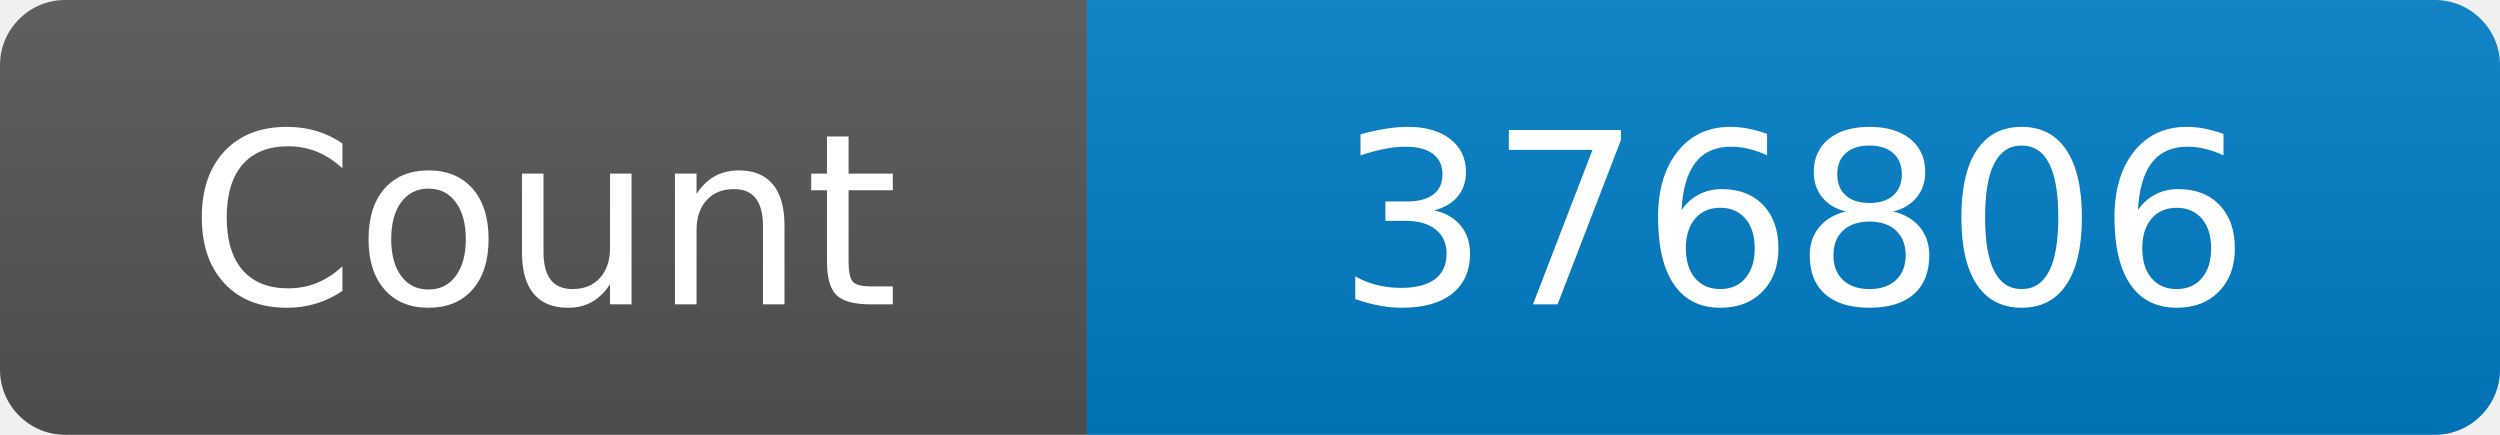
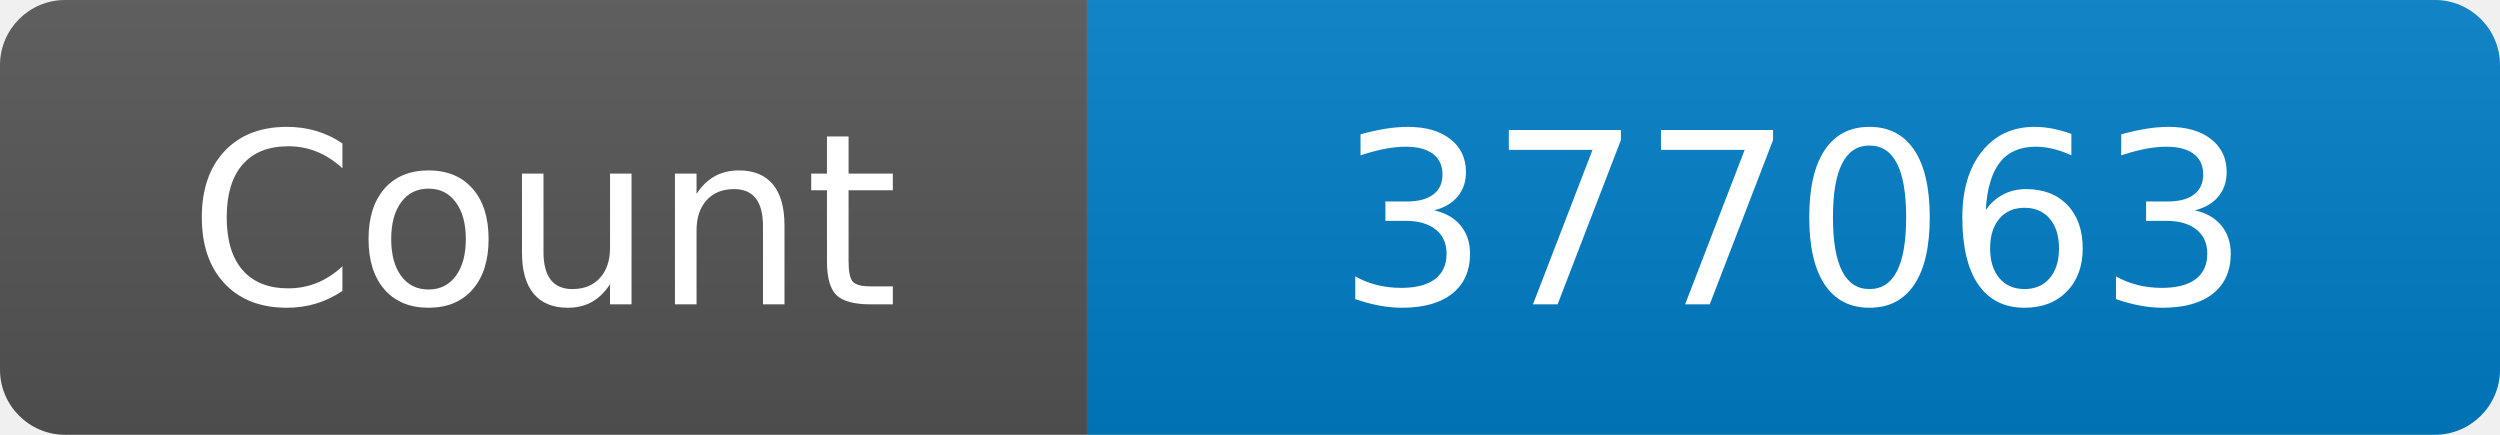
<svg xmlns="http://www.w3.org/2000/svg" width="115" height="20" role="img" aria-label="Maintained?: yes">
  <linearGradient id="s" x2="0" y2="100%">
    <stop offset="0" stop-color="#bbb" stop-opacity=".1" />
    <stop offset="1" stop-opacity=".1" />
  </linearGradient>
  <clipPath id="r">
    <rect width="115" height="20" rx="3" fill="#fff" />
  </clipPath>
  <g clip-path="url(#r)">
    <rect width="50" height="20" fill="#555" />
    <rect x="50" width="160" height="20" fill="#007ec6" />
    <rect width="115" height="20" fill="url(#s)" />
  </g>
  <g fill="#fff" text-anchor="middle" font-family="Verdana,Geneva,DejaVu Sans,sans-serif" font-size="110">
    <text x="250" y="140" transform="scale(.1)" fill="#fff">Count</text>
-     <text x="825" y="140" transform="scale(.1)" fill="#fff">376806</text>
+     <text x="825" y="140" transform="scale(.1)" fill="#fff">377063</text>
  </g>
</svg>
